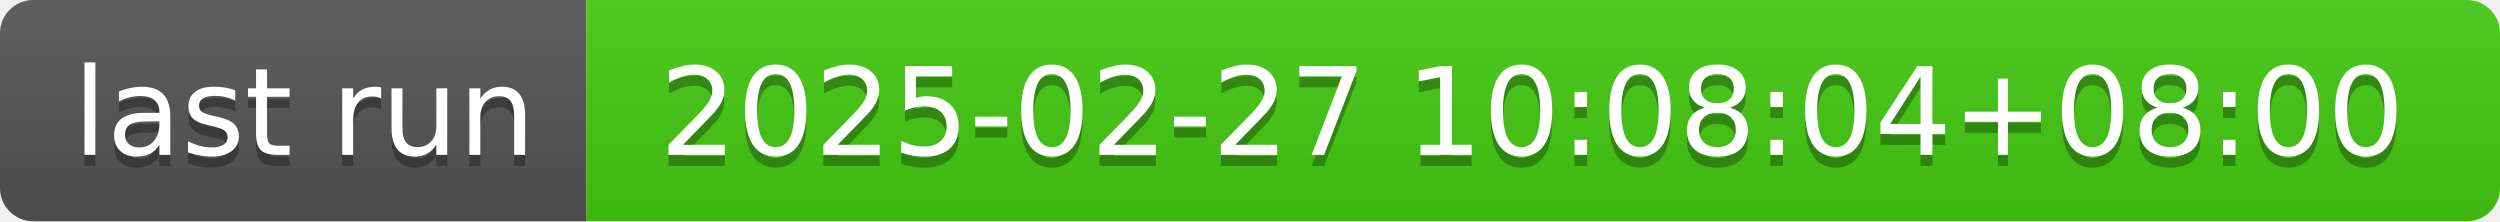
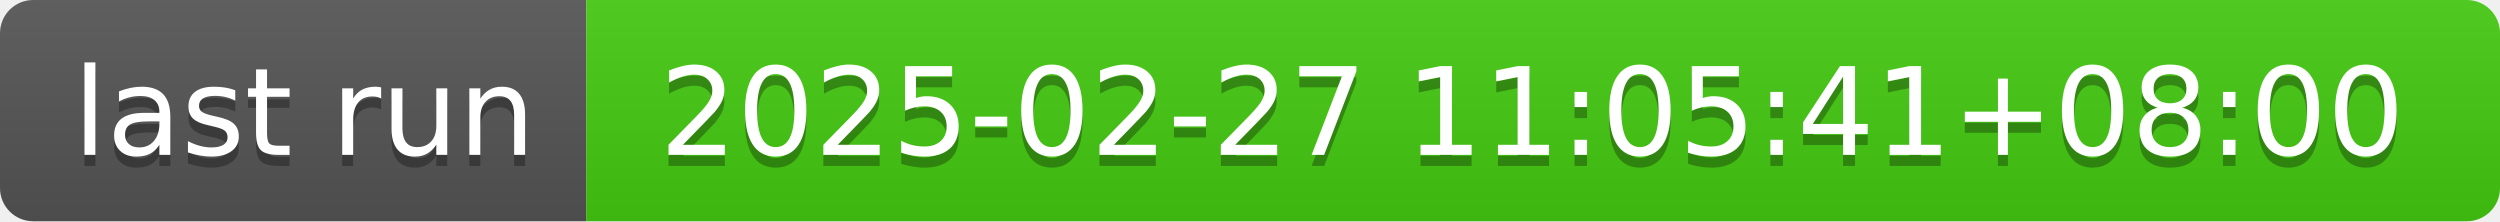
- <svg xmlns="http://www.w3.org/2000/svg" width="226" height="20" role="img" aria-label="last run: 2025-02-27 10:08:04+08:00">
+ <svg xmlns="http://www.w3.org/2000/svg" width="226" height="20" role="img" aria-label="last run: 2025-02-27 11:05:41+08:00">
  <linearGradient id="s" x2="0" y2="100%">
    <stop offset="0" stop-color="#bbb" stop-opacity=".1" />
    <stop offset="1" stop-opacity=".1" />
  </linearGradient>
  <clipPath id="r">
    <rect width="226" height="20" rx="3" fill="#fff" />
  </clipPath>
  <g clip-path="url(#r)">
    <rect width="53" height="20" fill="#555" />
    <rect x="53" width="173" height="20" fill="#4c1" />
    <rect width="226" height="20" fill="url(#s)" />
  </g>
  <g fill="#fff" text-anchor="middle" font-family="Verdana,Geneva,DejaVu Sans,sans-serif" text-rendering="geometricPrecision" font-size="110">
    <text aria-hidden="true" x="275" y="150" fill="#010101" fill-opacity=".3" transform="scale(.1)" textLength="430">last run</text>
    <text x="275" y="140" transform="scale(.1)" fill="#fff" textLength="430">last run</text>
-     <text aria-hidden="true" x="1385" y="150" fill="#010101" fill-opacity=".3" transform="scale(.1)" textLength="1630">2025-02-27 10:08:04+08:00</text>
-     <text x="1385" y="140" transform="scale(.1)" fill="#fff" textLength="1630">2025-02-27 10:08:04+08:00</text>
+     <text aria-hidden="true" x="1385" y="150" fill="#010101" fill-opacity=".3" transform="scale(.1)" textLength="1630">2025-02-27 11:05:41+08:00</text>
+     <text x="1385" y="140" transform="scale(.1)" fill="#fff" textLength="1630">2025-02-27 11:05:41+08:00</text>
  </g>
</svg>
